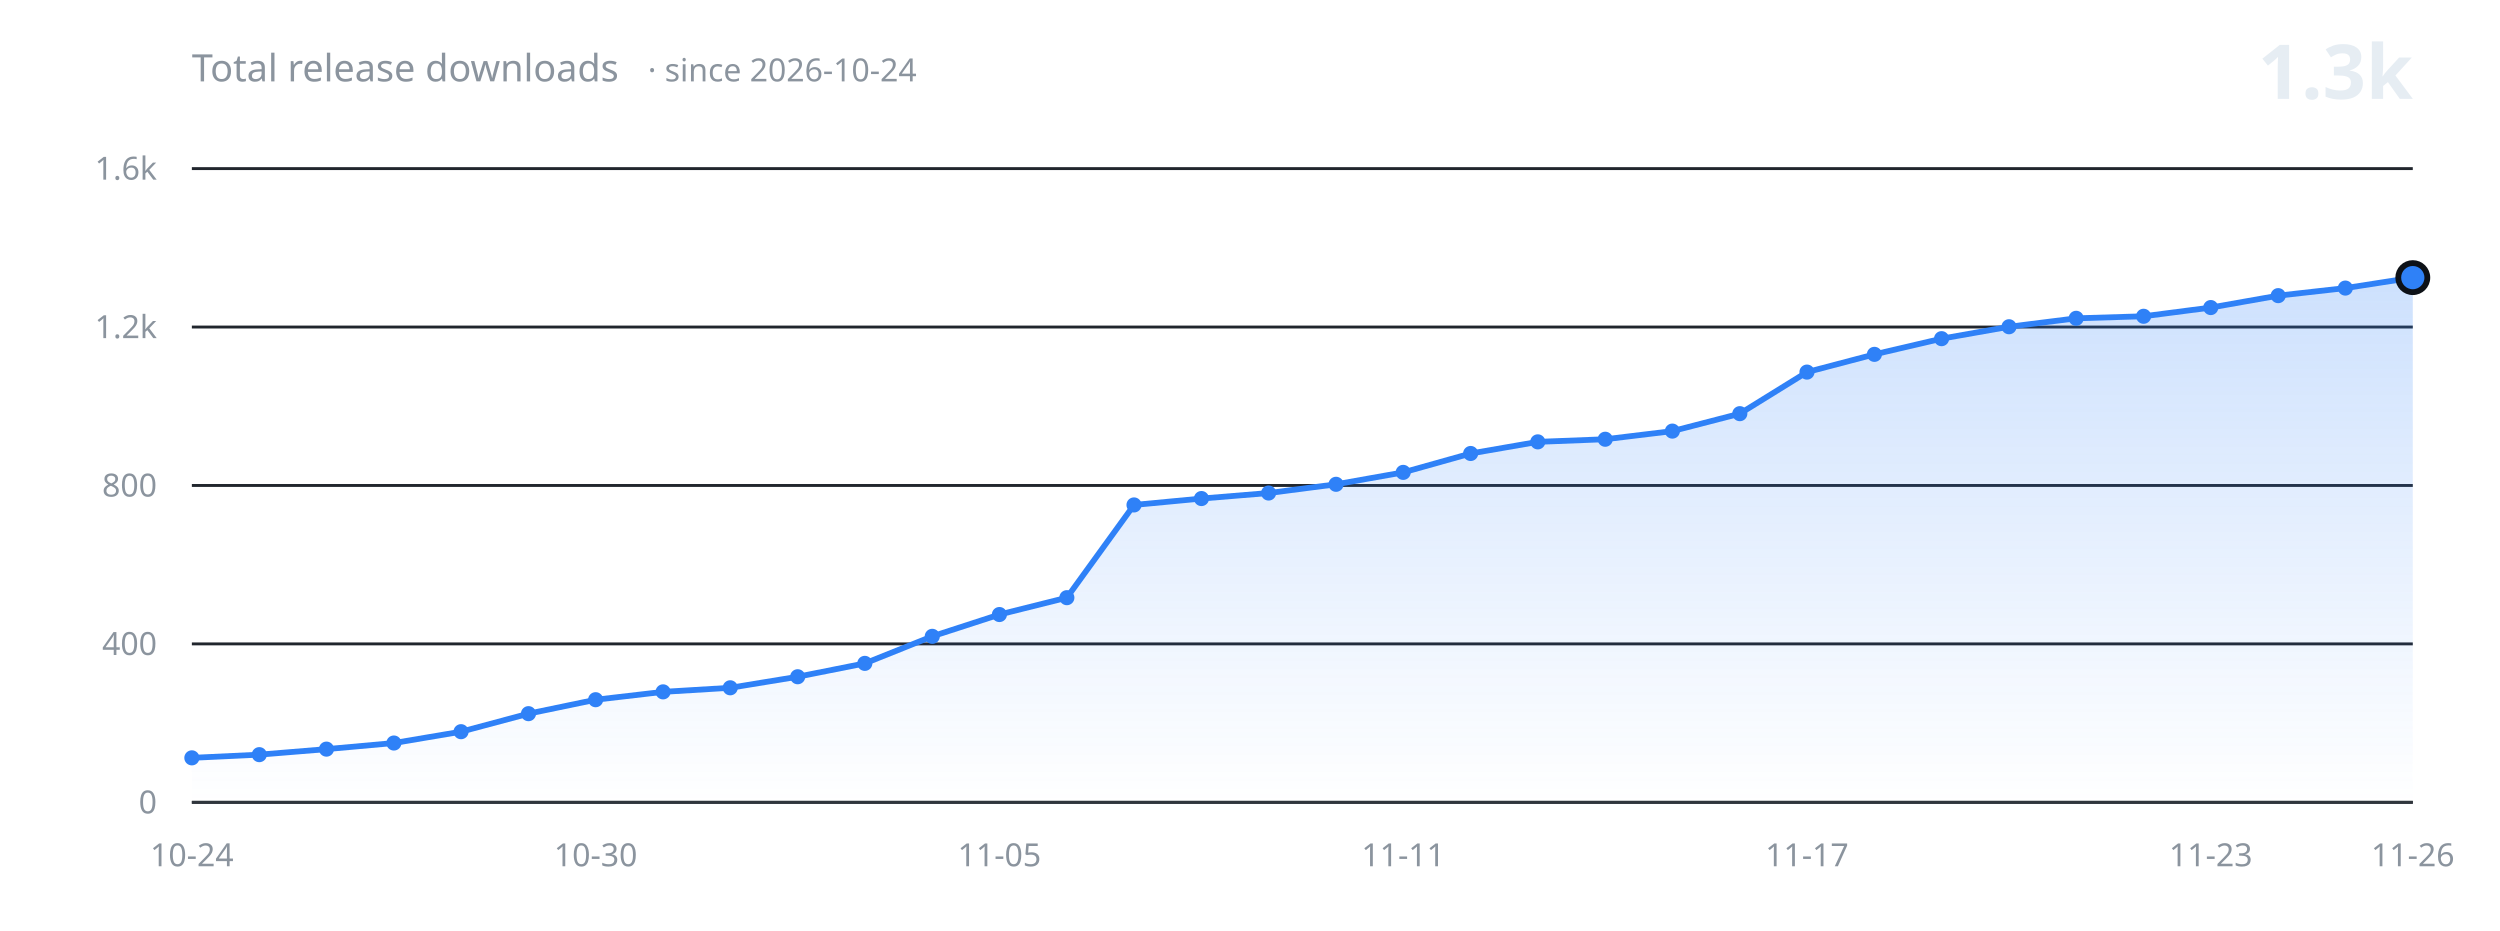
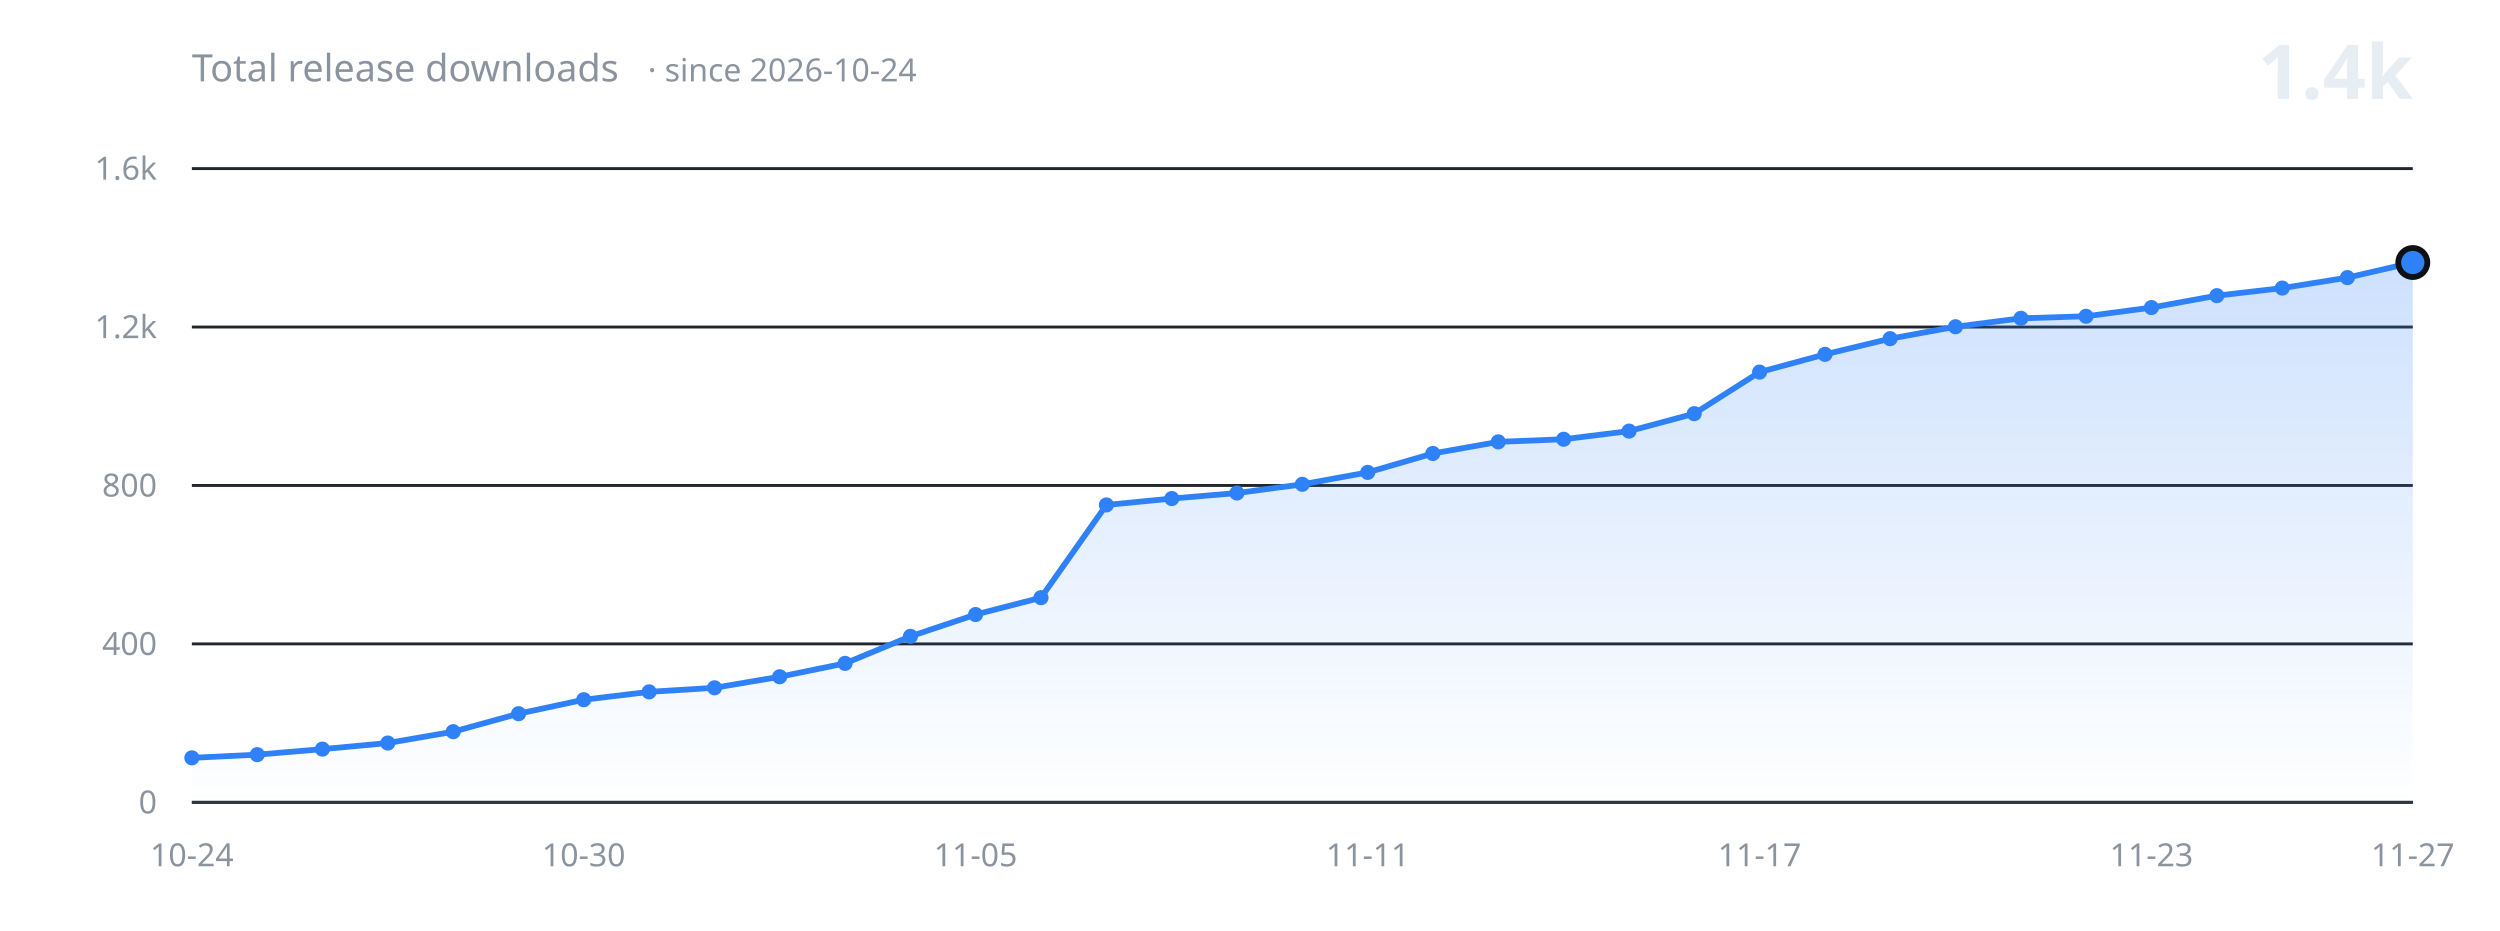
<svg xmlns="http://www.w3.org/2000/svg" width="860" height="320" viewBox="0 0 860 320" role="img" aria-label="Total release downloads over time">
  <defs>
    <linearGradient id="fill" x1="0" y1="0" x2="0" y2="1">
      <stop offset="0%" stop-color="#2f81f7" stop-opacity="0.24" />
      <stop offset="100%" stop-color="#2f81f7" stop-opacity="0" />
    </linearGradient>
  </defs>
  <g font-family="-apple-system, BlinkMacSystemFont, 'Segoe UI', 'Noto Sans', Helvetica, Arial, sans-serif">
    <line x1="66" y1="276.0" x2="830" y2="276.0" stroke="#21262d" stroke-width="1" />
    <text x="54" y="276.0" fill="#8b949e" font-size="11" text-anchor="end" dominant-baseline="middle">0</text>
    <line x1="66" y1="221.5" x2="830" y2="221.5" stroke="#21262d" stroke-width="1" />
    <text x="54" y="221.5" fill="#8b949e" font-size="11" text-anchor="end" dominant-baseline="middle">400</text>
    <line x1="66" y1="167.0" x2="830" y2="167.0" stroke="#21262d" stroke-width="1" />
    <text x="54" y="167.0" fill="#8b949e" font-size="11" text-anchor="end" dominant-baseline="middle">800</text>
    <line x1="66" y1="112.5" x2="830" y2="112.5" stroke="#21262d" stroke-width="1" />
    <text x="54" y="112.5" fill="#8b949e" font-size="11" text-anchor="end" dominant-baseline="middle">1.2k</text>
    <line x1="66" y1="58.0" x2="830" y2="58.0" stroke="#21262d" stroke-width="1" />
    <text x="54" y="58.0" fill="#8b949e" font-size="11" text-anchor="end" dominant-baseline="middle">1.6k</text>
-     <path d="M 66.0 276.0 L 66.0 260.7 L 89.2 259.6 L 112.3 257.7 L 135.5 255.6 L 158.6 251.7 L 181.8 245.5 L 204.9 240.7 L 228.1 238.0 L 251.2 236.6 L 274.4 232.8 L 297.5 228.2 L 320.7 218.9 L 343.8 211.4 L 367.0 205.6 L 390.1 173.7 L 413.3 171.5 L 436.4 169.6 L 459.6 166.6 L 482.7 162.5 L 505.9 156.0 L 529.0 152.0 L 552.2 151.1 L 575.3 148.3 L 598.5 142.3 L 621.6 128.0 L 644.8 121.9 L 667.9 116.5 L 691.1 112.4 L 714.2 109.5 L 737.4 108.8 L 760.5 105.8 L 783.7 101.7 L 806.8 99.1 L 830.0 95.5 L 830.0 276.0 Z" fill="url(#fill)" stroke="none" />
-     <path d="M 66.0 260.7 L 89.2 259.6 L 112.3 257.7 L 135.5 255.6 L 158.6 251.7 L 181.8 245.5 L 204.9 240.7 L 228.1 238.0 L 251.2 236.6 L 274.4 232.8 L 297.5 228.2 L 320.7 218.9 L 343.8 211.4 L 367.0 205.6 L 390.1 173.7 L 413.3 171.5 L 436.4 169.6 L 459.6 166.6 L 482.7 162.5 L 505.9 156.0 L 529.0 152.0 L 552.2 151.1 L 575.3 148.3 L 598.5 142.3 L 621.6 128.0 L 644.8 121.9 L 667.9 116.5 L 691.1 112.4 L 714.2 109.5 L 737.4 108.8 L 760.5 105.8 L 783.7 101.7 L 806.8 99.1 L 830.0 95.5" fill="none" stroke="#2f81f7" stroke-width="2" stroke-linecap="round" stroke-linejoin="round" />
+     <path d="M 66.0 276.0 L 66.0 260.7 L 88.5 259.6 L 110.9 257.7 L 133.4 255.6 L 155.9 251.7 L 178.4 245.5 L 200.8 240.7 L 223.3 238.0 L 245.8 236.6 L 268.2 232.8 L 290.7 228.2 L 313.2 218.9 L 335.6 211.4 L 358.1 205.6 L 380.6 173.7 L 403.1 171.5 L 425.5 169.6 L 448.0 166.6 L 470.5 162.5 L 492.9 156.0 L 515.4 152.0 L 537.9 151.1 L 560.4 148.3 L 582.8 142.3 L 605.3 128.0 L 627.8 121.9 L 650.2 116.5 L 672.7 112.4 L 695.2 109.5 L 717.6 108.8 L 740.1 105.8 L 762.6 101.7 L 785.1 99.1 L 807.5 95.5 L 830.0 90.3 L 830.0 276.0 Z" fill="url(#fill)" stroke="none" />
+     <path d="M 66.0 260.7 L 88.5 259.6 L 110.9 257.7 L 133.4 255.6 L 155.9 251.7 L 178.4 245.5 L 200.8 240.7 L 223.3 238.0 L 245.8 236.6 L 268.2 232.8 L 290.7 228.2 L 313.2 218.9 L 335.6 211.4 L 358.1 205.6 L 380.6 173.7 L 403.1 171.5 L 425.5 169.6 L 448.0 166.6 L 470.5 162.5 L 492.9 156.0 L 515.4 152.0 L 537.9 151.1 L 560.4 148.3 L 582.8 142.3 L 605.3 128.0 L 627.8 121.9 L 650.2 116.5 L 672.7 112.4 L 695.2 109.5 L 717.6 108.8 L 740.1 105.8 L 762.6 101.7 L 785.1 99.1 L 807.5 95.5 L 830.0 90.3" fill="none" stroke="#2f81f7" stroke-width="2" stroke-linecap="round" stroke-linejoin="round" />
    <circle cx="66.0" cy="260.7" r="2.6" fill="#2f81f7" />
-     <circle cx="89.2" cy="259.6" r="2.6" fill="#2f81f7" />
-     <circle cx="112.3" cy="257.7" r="2.6" fill="#2f81f7" />
-     <circle cx="135.5" cy="255.6" r="2.6" fill="#2f81f7" />
-     <circle cx="158.6" cy="251.7" r="2.6" fill="#2f81f7" />
-     <circle cx="181.8" cy="245.5" r="2.6" fill="#2f81f7" />
-     <circle cx="204.9" cy="240.7" r="2.6" fill="#2f81f7" />
-     <circle cx="228.1" cy="238.0" r="2.6" fill="#2f81f7" />
-     <circle cx="251.2" cy="236.6" r="2.6" fill="#2f81f7" />
-     <circle cx="274.4" cy="232.8" r="2.6" fill="#2f81f7" />
-     <circle cx="297.5" cy="228.2" r="2.6" fill="#2f81f7" />
-     <circle cx="320.7" cy="218.9" r="2.6" fill="#2f81f7" />
-     <circle cx="343.8" cy="211.4" r="2.6" fill="#2f81f7" />
-     <circle cx="367.0" cy="205.6" r="2.6" fill="#2f81f7" />
-     <circle cx="390.1" cy="173.7" r="2.6" fill="#2f81f7" />
-     <circle cx="413.3" cy="171.5" r="2.6" fill="#2f81f7" />
-     <circle cx="436.4" cy="169.6" r="2.6" fill="#2f81f7" />
-     <circle cx="459.6" cy="166.6" r="2.6" fill="#2f81f7" />
-     <circle cx="482.7" cy="162.5" r="2.6" fill="#2f81f7" />
-     <circle cx="505.9" cy="156.0" r="2.6" fill="#2f81f7" />
-     <circle cx="529.0" cy="152.0" r="2.6" fill="#2f81f7" />
-     <circle cx="552.2" cy="151.1" r="2.6" fill="#2f81f7" />
-     <circle cx="575.3" cy="148.3" r="2.6" fill="#2f81f7" />
-     <circle cx="598.5" cy="142.3" r="2.6" fill="#2f81f7" />
-     <circle cx="621.6" cy="128.0" r="2.6" fill="#2f81f7" />
-     <circle cx="644.8" cy="121.9" r="2.6" fill="#2f81f7" />
-     <circle cx="667.9" cy="116.5" r="2.6" fill="#2f81f7" />
-     <circle cx="691.1" cy="112.4" r="2.6" fill="#2f81f7" />
-     <circle cx="714.2" cy="109.5" r="2.6" fill="#2f81f7" />
-     <circle cx="737.4" cy="108.8" r="2.6" fill="#2f81f7" />
-     <circle cx="760.5" cy="105.8" r="2.6" fill="#2f81f7" />
-     <circle cx="783.7" cy="101.7" r="2.6" fill="#2f81f7" />
-     <circle cx="806.8" cy="99.1" r="2.6" fill="#2f81f7" />
-     <circle cx="830.0" cy="95.5" r="5" fill="#2f81f7" stroke="#0d1117" stroke-width="2" />
+     <circle cx="88.5" cy="259.6" r="2.6" fill="#2f81f7" />
+     <circle cx="110.9" cy="257.7" r="2.6" fill="#2f81f7" />
+     <circle cx="133.4" cy="255.6" r="2.6" fill="#2f81f7" />
+     <circle cx="155.9" cy="251.7" r="2.6" fill="#2f81f7" />
+     <circle cx="178.4" cy="245.5" r="2.6" fill="#2f81f7" />
+     <circle cx="200.8" cy="240.7" r="2.6" fill="#2f81f7" />
+     <circle cx="223.3" cy="238.0" r="2.6" fill="#2f81f7" />
+     <circle cx="245.8" cy="236.6" r="2.6" fill="#2f81f7" />
+     <circle cx="268.2" cy="232.8" r="2.6" fill="#2f81f7" />
+     <circle cx="290.7" cy="228.2" r="2.6" fill="#2f81f7" />
+     <circle cx="313.2" cy="218.9" r="2.6" fill="#2f81f7" />
+     <circle cx="335.6" cy="211.4" r="2.6" fill="#2f81f7" />
+     <circle cx="358.1" cy="205.6" r="2.6" fill="#2f81f7" />
+     <circle cx="380.6" cy="173.7" r="2.6" fill="#2f81f7" />
+     <circle cx="403.1" cy="171.5" r="2.6" fill="#2f81f7" />
+     <circle cx="425.5" cy="169.6" r="2.6" fill="#2f81f7" />
+     <circle cx="448.0" cy="166.6" r="2.6" fill="#2f81f7" />
+     <circle cx="470.5" cy="162.5" r="2.6" fill="#2f81f7" />
+     <circle cx="492.9" cy="156.0" r="2.6" fill="#2f81f7" />
+     <circle cx="515.4" cy="152.0" r="2.6" fill="#2f81f7" />
+     <circle cx="537.9" cy="151.1" r="2.6" fill="#2f81f7" />
+     <circle cx="560.4" cy="148.3" r="2.6" fill="#2f81f7" />
+     <circle cx="582.8" cy="142.3" r="2.6" fill="#2f81f7" />
+     <circle cx="605.3" cy="128.0" r="2.6" fill="#2f81f7" />
+     <circle cx="627.8" cy="121.9" r="2.6" fill="#2f81f7" />
+     <circle cx="650.2" cy="116.5" r="2.6" fill="#2f81f7" />
+     <circle cx="672.7" cy="112.4" r="2.6" fill="#2f81f7" />
+     <circle cx="695.2" cy="109.5" r="2.6" fill="#2f81f7" />
+     <circle cx="717.6" cy="108.8" r="2.6" fill="#2f81f7" />
+     <circle cx="740.1" cy="105.8" r="2.6" fill="#2f81f7" />
+     <circle cx="762.6" cy="101.7" r="2.6" fill="#2f81f7" />
+     <circle cx="785.1" cy="99.1" r="2.6" fill="#2f81f7" />
+     <circle cx="807.5" cy="95.5" r="2.6" fill="#2f81f7" />
+     <circle cx="830.0" cy="90.3" r="5" fill="#2f81f7" stroke="#0d1117" stroke-width="2" />
    <line x1="66" y1="276.0" x2="830" y2="276.0" stroke="#30363d" stroke-width="1" />
    <text x="66.0" y="298" fill="#8b949e" font-size="11" text-anchor="middle">10-24</text>
-     <text x="204.9" y="298" fill="#8b949e" font-size="11" text-anchor="middle">10-30</text>
-     <text x="343.8" y="298" fill="#8b949e" font-size="11" text-anchor="middle">11-05</text>
-     <text x="482.7" y="298" fill="#8b949e" font-size="11" text-anchor="middle">11-11</text>
-     <text x="621.6" y="298" fill="#8b949e" font-size="11" text-anchor="middle">11-17</text>
-     <text x="760.5" y="298" fill="#8b949e" font-size="11" text-anchor="middle">11-23</text>
-     <text x="830.0" y="298" fill="#8b949e" font-size="11" text-anchor="middle">11-26</text>
+     <text x="200.8" y="298" fill="#8b949e" font-size="11" text-anchor="middle">10-30</text>
+     <text x="335.6" y="298" fill="#8b949e" font-size="11" text-anchor="middle">11-05</text>
+     <text x="470.5" y="298" fill="#8b949e" font-size="11" text-anchor="middle">11-11</text>
+     <text x="605.3" y="298" fill="#8b949e" font-size="11" text-anchor="middle">11-17</text>
+     <text x="740.1" y="298" fill="#8b949e" font-size="11" text-anchor="middle">11-23</text>
+     <text x="830.0" y="298" fill="#8b949e" font-size="11" text-anchor="middle">11-27</text>
    <text x="66" y="28" fill="#8b949e" font-size="13">Total release downloads<tspan dx="10" font-size="11" opacity="0.75">· since 2026-10-24</tspan>
    </text>
-     <text x="830" y="34" fill="#e6edf3" font-size="26" font-weight="600" text-anchor="end">1.3k</text>
+     <text x="830" y="34" fill="#e6edf3" font-size="26" font-weight="600" text-anchor="end">1.4k</text>
  </g>
</svg>
